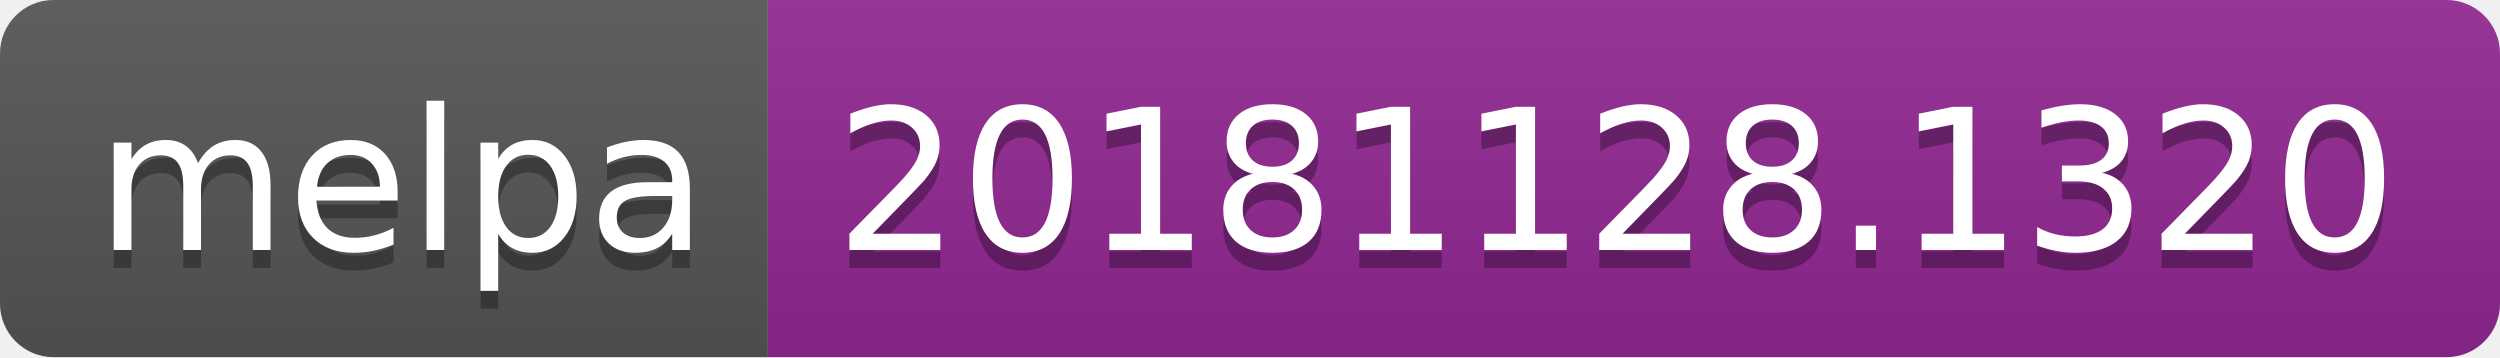
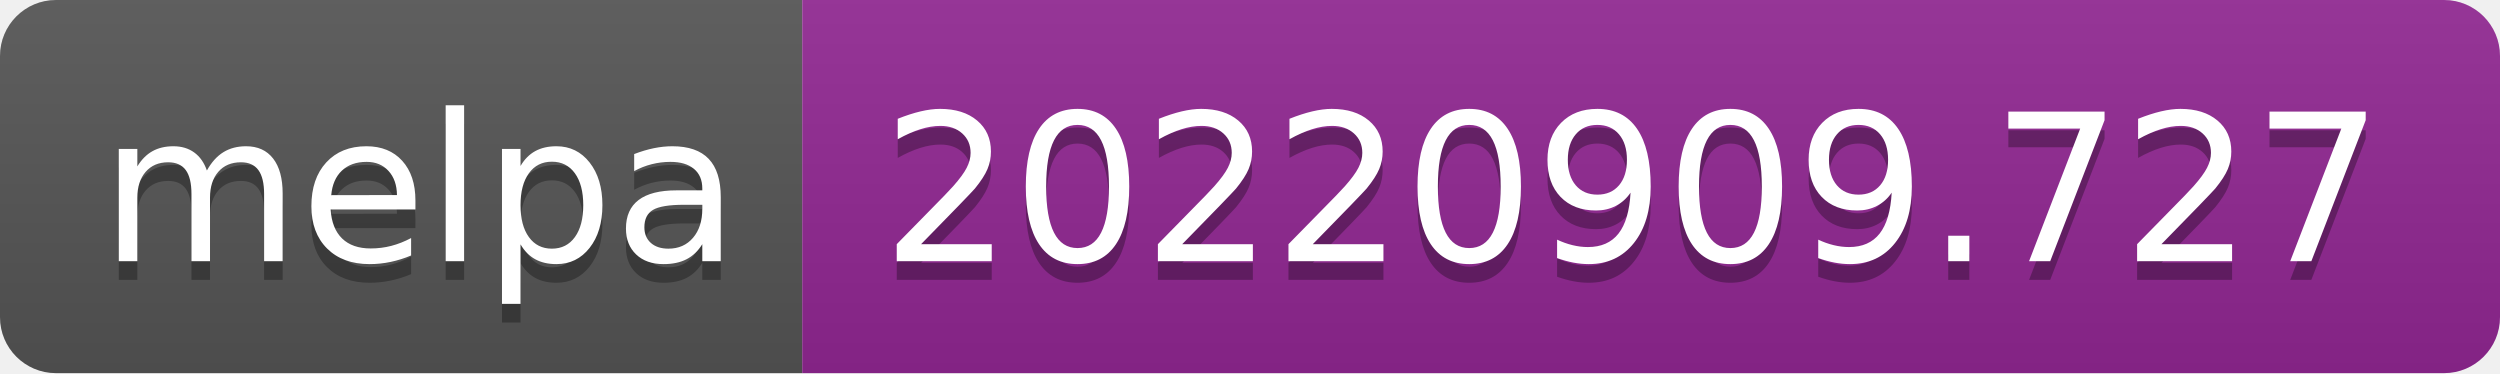
- <svg xmlns="http://www.w3.org/2000/svg" width="140" height="20" role="img" aria-label="melpa: 20181128.1320">
+ <svg xmlns="http://www.w3.org/2000/svg" width="134" height="20" role="img" aria-label="melpa: 20220909.727">
  <linearGradient id="s" x2="0" y2="100%">
    <stop offset="0" stop-color="#bbb" stop-opacity=".1" />
    <stop offset="1" stop-opacity=".1" />
  </linearGradient>
  <clipPath id="r">
-     <rect width="140" height="20" rx="3" fill="#fff" />
+     <rect width="134" height="20" rx="3" fill="#fff" />
  </clipPath>
  <g clip-path="url(#r)">
    <rect width="43" height="20" fill="#555" />
-     <rect x="43" width="97" height="20" fill="#922793" />
-     <rect width="140" height="20" fill="url(#s)" />
+     <rect x="43" width="91" height="20" fill="#922793" />
+     <rect width="134" height="20" fill="url(#s)" />
  </g>
  <g fill="#fff" text-anchor="middle" font-family="Verdana,Geneva,DejaVu Sans,sans-serif" text-rendering="geometricPrecision" font-size="110">
    <text aria-hidden="true" x="225" y="150" fill="#010101" fill-opacity=".3" transform="scale(.1)" textLength="330">melpa</text>
    <text x="225" y="140" transform="scale(.1)" fill="#fff" textLength="330">melpa</text>
-     <text aria-hidden="true" x="905" y="150" fill="#010101" fill-opacity=".3" transform="scale(.1)" textLength="870">20181128.1320</text>
-     <text x="905" y="140" transform="scale(.1)" fill="#fff" textLength="870">20181128.1320</text>
+     <text aria-hidden="true" x="875" y="150" fill="#010101" fill-opacity=".3" transform="scale(.1)" textLength="810">20220909.727</text>
+     <text x="875" y="140" transform="scale(.1)" fill="#fff" textLength="810">20220909.727</text>
  </g>
</svg>
